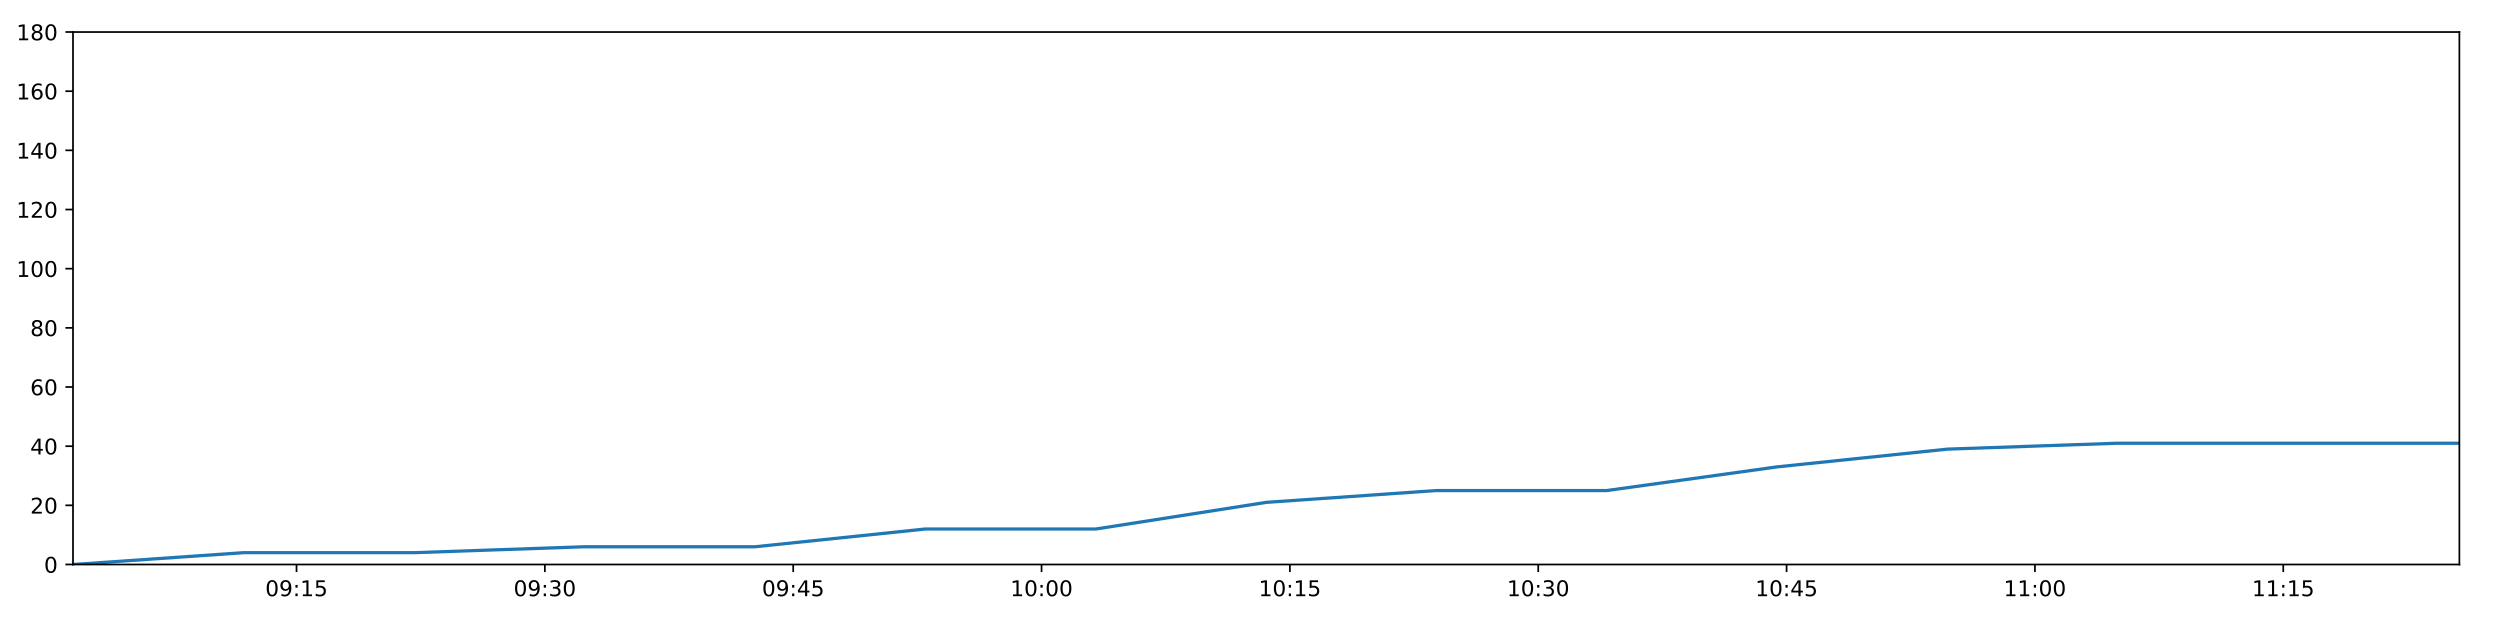
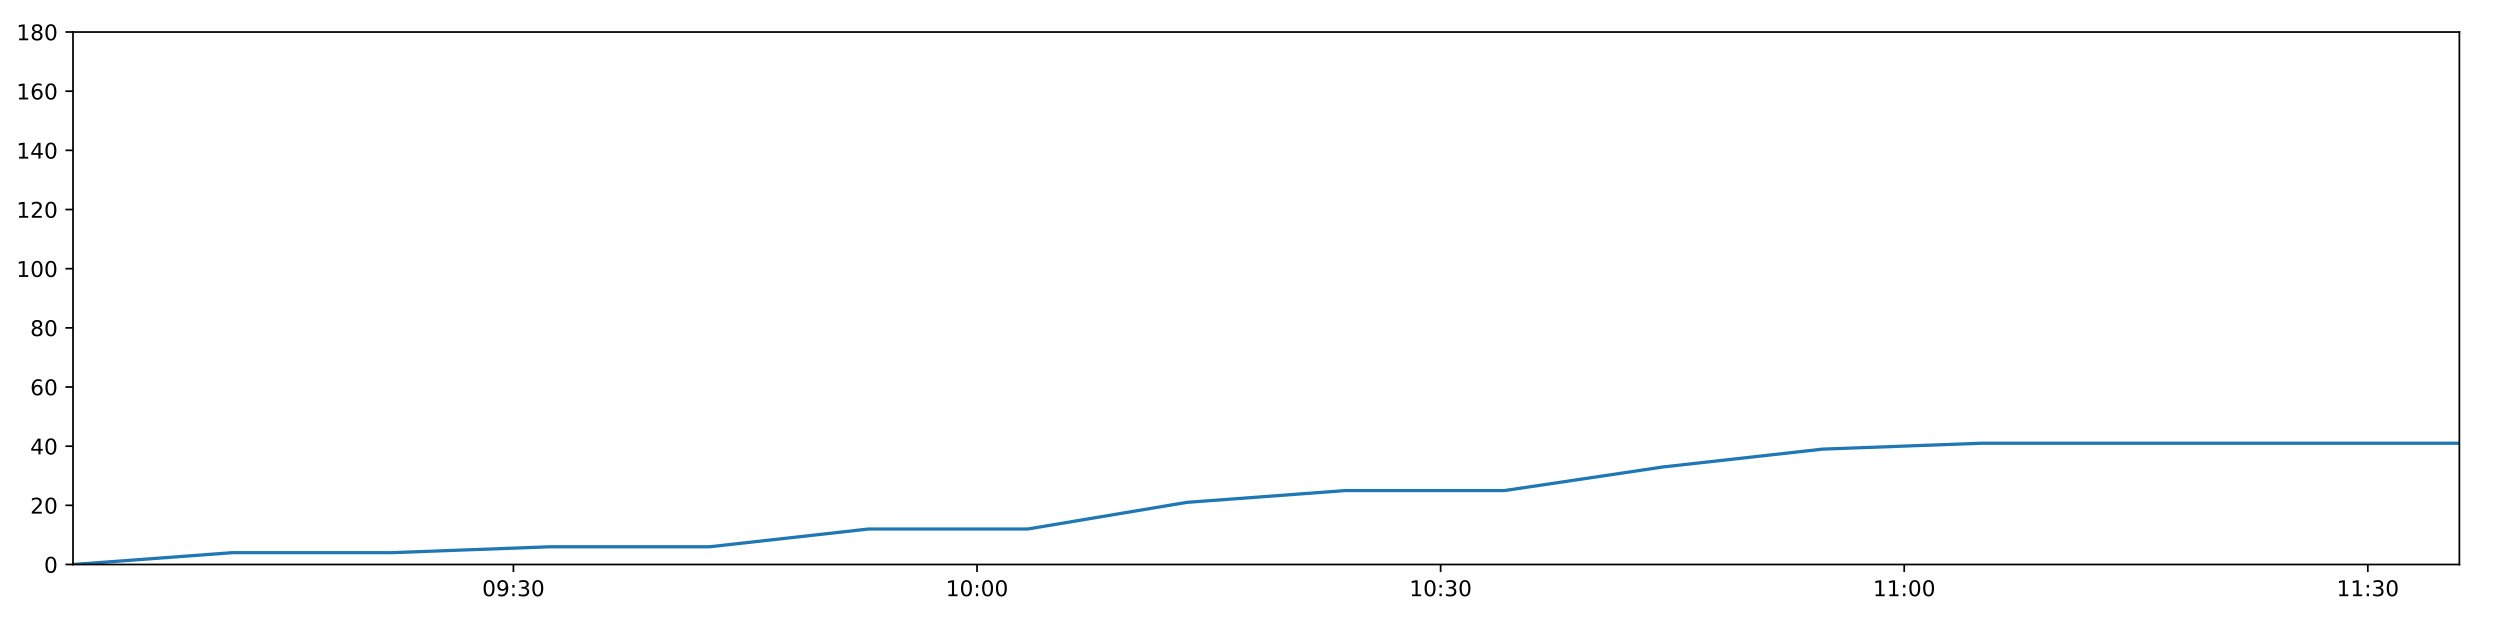
<svg xmlns="http://www.w3.org/2000/svg" xmlns:xlink="http://www.w3.org/1999/xlink" height="288pt" version="1.1" viewBox="0 0 1152 288" width="1152pt">
  <defs>
    <style type="text/css">
*{stroke-linecap:butt;stroke-linejoin:round;}
  </style>
  </defs>
  <g id="figure_1">
    <g id="patch_1">
      <path d="M 0 288  L 1152 288  L 1152 0  L 0 0  z " style="fill:#ffffff;" />
    </g>
    <g id="axes_1">
      <g id="patch_2">
        <path d="M 33.64 260.12  L 1133.28 260.12  L 1133.28 14.76  L 33.64 14.76  z " style="fill:#ffffff;" />
      </g>
      <g id="matplotlib.axis_1">
        <g id="xtick_1">
          <g id="line2d_1">
            <defs>
-               <path d="M 0 0  L 0 3.5  " id="m7da0420c06" style="stroke:#000000;stroke-width:0.8;" />
-             </defs>
-             <g>
-               <use style="stroke:#000000;stroke-width:0.8;" x="136.638" xlink:href="#m7da0420c06" y="260.12" />
+               <path d="M 0 0  L 0 3.5  " id="m2833c781fd" style="stroke:#000000;stroke-width:0.8;" />
+             </defs>
+             <g>
+               <use style="stroke:#000000;stroke-width:0.8;" x="236.59" xlink:href="#m2833c781fd" y="260.12" />
            </g>
          </g>
          <g id="text_1">
            <defs>
              <path d="M 31.781 66.406  Q 24.172 66.406 20.328 58.906  Q 16.5 51.422 16.5 36.375  Q 16.5 21.391 20.328 13.891  Q 24.172 6.391 31.781 6.391  Q 39.453 6.391 43.281 13.891  Q 47.125 21.391 47.125 36.375  Q 47.125 51.422 43.281 58.906  Q 39.453 66.406 31.781 66.406  z M 31.781 74.219  Q 44.047 74.219 50.516 64.516  Q 56.984 54.828 56.984 36.375  Q 56.984 17.969 50.516 8.266  Q 44.047 -1.422 31.781 -1.422  Q 19.531 -1.422 13.062 8.266  Q 6.594 17.969 6.594 36.375  Q 6.594 54.828 13.062 64.516  Q 19.531 74.219 31.781 74.219  z " id="DejaVuSans-48" />
              <path d="M 10.984 1.516  L 10.984 10.5  Q 14.703 8.734 18.5 7.812  Q 22.312 6.891 25.984 6.891  Q 35.75 6.891 40.891 13.453  Q 46.047 20.016 46.781 33.406  Q 43.953 29.203 39.594 26.953  Q 35.25 24.703 29.984 24.703  Q 19.047 24.703 12.672 31.312  Q 6.297 37.938 6.297 49.422  Q 6.297 60.641 12.938 67.422  Q 19.578 74.219 30.609 74.219  Q 43.266 74.219 49.922 64.516  Q 56.594 54.828 56.594 36.375  Q 56.594 19.141 48.406 8.859  Q 40.234 -1.422 26.422 -1.422  Q 22.703 -1.422 18.891 -0.688  Q 15.094 0.047 10.984 1.516  z M 30.609 32.422  Q 37.25 32.422 41.125 36.953  Q 45.016 41.5 45.016 49.422  Q 45.016 57.281 41.125 61.844  Q 37.25 66.406 30.609 66.406  Q 23.969 66.406 20.094 61.844  Q 16.219 57.281 16.219 49.422  Q 16.219 41.5 20.094 36.953  Q 23.969 32.422 30.609 32.422  z " id="DejaVuSans-57" />
              <path d="M 11.719 12.406  L 22.016 12.406  L 22.016 0  L 11.719 0  z M 11.719 51.703  L 22.016 51.703  L 22.016 39.312  L 11.719 39.312  z " id="DejaVuSans-58" />
-               <path d="M 12.406 8.297  L 28.516 8.297  L 28.516 63.922  L 10.984 60.406  L 10.984 69.391  L 28.422 72.906  L 38.281 72.906  L 38.281 8.297  L 54.391 8.297  L 54.391 0  L 12.406 0  z " id="DejaVuSans-49" />
-               <path d="M 10.797 72.906  L 49.516 72.906  L 49.516 64.594  L 19.828 64.594  L 19.828 46.734  Q 21.969 47.469 24.109 47.828  Q 26.266 48.188 28.422 48.188  Q 40.625 48.188 47.75 41.5  Q 54.891 34.812 54.891 23.391  Q 54.891 11.625 47.562 5.094  Q 40.234 -1.422 26.906 -1.422  Q 22.312 -1.422 17.547 -0.641  Q 12.797 0.141 7.719 1.703  L 7.719 11.625  Q 12.109 9.234 16.797 8.062  Q 21.484 6.891 26.703 6.891  Q 35.156 6.891 40.078 11.328  Q 45.016 15.766 45.016 23.391  Q 45.016 31 40.078 35.438  Q 35.156 39.891 26.703 39.891  Q 22.75 39.891 18.812 39.016  Q 14.891 38.141 10.797 36.281  z " id="DejaVuSans-53" />
-             </defs>
-             <g transform="translate(122.229 274.7184)scale(0.1 -0.1)">
+               <path d="M 40.578 39.312  Q 47.656 37.797 51.625 33  Q 55.609 28.219 55.609 21.188  Q 55.609 10.406 48.188 4.484  Q 40.766 -1.422 27.094 -1.422  Q 22.516 -1.422 17.656 -0.516  Q 12.797 0.391 7.625 2.203  L 7.625 11.719  Q 11.719 9.328 16.594 8.109  Q 21.484 6.891 26.812 6.891  Q 36.078 6.891 40.938 10.547  Q 45.797 14.203 45.797 21.188  Q 45.797 27.641 41.281 31.266  Q 36.766 34.906 28.719 34.906  L 20.219 34.906  L 20.219 43.016  L 29.109 43.016  Q 36.375 43.016 40.234 45.922  Q 44.094 48.828 44.094 54.297  Q 44.094 59.906 40.109 62.906  Q 36.141 65.922 28.719 65.922  Q 24.656 65.922 20.016 65.031  Q 15.375 64.156 9.812 62.312  L 9.812 71.094  Q 15.438 72.656 20.344 73.438  Q 25.25 74.219 29.594 74.219  Q 40.828 74.219 47.359 69.109  Q 53.906 64.016 53.906 55.328  Q 53.906 49.266 50.438 45.094  Q 46.969 40.922 40.578 39.312  z " id="DejaVuSans-51" />
+             </defs>
+             <g transform="translate(222.1803 274.7184)scale(0.1 -0.1)">
              <use xlink:href="#DejaVuSans-48" />
              <use x="63.623" xlink:href="#DejaVuSans-57" />
              <use x="127.246" xlink:href="#DejaVuSans-58" />
-               <use x="160.938" xlink:href="#DejaVuSans-49" />
-               <use x="224.561" xlink:href="#DejaVuSans-53" />
+               <use x="160.938" xlink:href="#DejaVuSans-51" />
+               <use x="224.561" xlink:href="#DejaVuSans-48" />
            </g>
          </g>
        </g>
        <g id="xtick_2">
          <g id="line2d_2">
            <g>
-               <use style="stroke:#000000;stroke-width:0.8;" x="251.075" xlink:href="#m7da0420c06" y="260.12" />
+               <use style="stroke:#000000;stroke-width:0.8;" x="450.215" xlink:href="#m2833c781fd" y="260.12" />
            </g>
          </g>
          <g id="text_2">
            <defs>
-               <path d="M 40.578 39.312  Q 47.656 37.797 51.625 33  Q 55.609 28.219 55.609 21.188  Q 55.609 10.406 48.188 4.484  Q 40.766 -1.422 27.094 -1.422  Q 22.516 -1.422 17.656 -0.516  Q 12.797 0.391 7.625 2.203  L 7.625 11.719  Q 11.719 9.328 16.594 8.109  Q 21.484 6.891 26.812 6.891  Q 36.078 6.891 40.938 10.547  Q 45.797 14.203 45.797 21.188  Q 45.797 27.641 41.281 31.266  Q 36.766 34.906 28.719 34.906  L 20.219 34.906  L 20.219 43.016  L 29.109 43.016  Q 36.375 43.016 40.234 45.922  Q 44.094 48.828 44.094 54.297  Q 44.094 59.906 40.109 62.906  Q 36.141 65.922 28.719 65.922  Q 24.656 65.922 20.016 65.031  Q 15.375 64.156 9.812 62.312  L 9.812 71.094  Q 15.438 72.656 20.344 73.438  Q 25.25 74.219 29.594 74.219  Q 40.828 74.219 47.359 69.109  Q 53.906 64.016 53.906 55.328  Q 53.906 49.266 50.438 45.094  Q 46.969 40.922 40.578 39.312  z " id="DejaVuSans-51" />
-             </defs>
-             <g transform="translate(236.6654 274.7184)scale(0.1 -0.1)">
-               <use xlink:href="#DejaVuSans-48" />
-               <use x="63.623" xlink:href="#DejaVuSans-57" />
-               <use x="127.246" xlink:href="#DejaVuSans-58" />
-               <use x="160.938" xlink:href="#DejaVuSans-51" />
+               <path d="M 12.406 8.297  L 28.516 8.297  L 28.516 63.922  L 10.984 60.406  L 10.984 69.391  L 28.422 72.906  L 38.281 72.906  L 38.281 8.297  L 54.391 8.297  L 54.391 0  L 12.406 0  z " id="DejaVuSans-49" />
+             </defs>
+             <g transform="translate(435.806 274.7184)scale(0.1 -0.1)">
+               <use xlink:href="#DejaVuSans-49" />
+               <use x="63.623" xlink:href="#DejaVuSans-48" />
+               <use x="127.246" xlink:href="#DejaVuSans-58" />
+               <use x="160.938" xlink:href="#DejaVuSans-48" />
              <use x="224.561" xlink:href="#DejaVuSans-48" />
            </g>
          </g>
        </g>
        <g id="xtick_3">
          <g id="line2d_3">
            <g>
-               <use style="stroke:#000000;stroke-width:0.8;" x="365.511" xlink:href="#m7da0420c06" y="260.12" />
+               <use style="stroke:#000000;stroke-width:0.8;" x="663.841" xlink:href="#m2833c781fd" y="260.12" />
            </g>
          </g>
          <g id="text_3">
-             <defs>
-               <path d="M 37.797 64.312  L 12.891 25.391  L 37.797 25.391  z M 35.203 72.906  L 47.609 72.906  L 47.609 25.391  L 58.016 25.391  L 58.016 17.188  L 47.609 17.188  L 47.609 0  L 37.797 0  L 37.797 17.188  L 4.891 17.188  L 4.891 26.703  z " id="DejaVuSans-52" />
-             </defs>
-             <g transform="translate(351.1019 274.7184)scale(0.1 -0.1)">
-               <use xlink:href="#DejaVuSans-48" />
-               <use x="63.623" xlink:href="#DejaVuSans-57" />
-               <use x="127.246" xlink:href="#DejaVuSans-58" />
-               <use x="160.938" xlink:href="#DejaVuSans-52" />
-               <use x="224.561" xlink:href="#DejaVuSans-53" />
+             <g transform="translate(649.4317 274.7184)scale(0.1 -0.1)">
+               <use xlink:href="#DejaVuSans-49" />
+               <use x="63.623" xlink:href="#DejaVuSans-48" />
+               <use x="127.246" xlink:href="#DejaVuSans-58" />
+               <use x="160.938" xlink:href="#DejaVuSans-51" />
+               <use x="224.561" xlink:href="#DejaVuSans-48" />
            </g>
          </g>
        </g>
        <g id="xtick_4">
          <g id="line2d_4">
            <g>
-               <use style="stroke:#000000;stroke-width:0.8;" x="479.948" xlink:href="#m7da0420c06" y="260.12" />
+               <use style="stroke:#000000;stroke-width:0.8;" x="877.467" xlink:href="#m2833c781fd" y="260.12" />
            </g>
          </g>
          <g id="text_4">
-             <g transform="translate(465.5383 274.7184)scale(0.1 -0.1)">
-               <use xlink:href="#DejaVuSans-49" />
-               <use x="63.623" xlink:href="#DejaVuSans-48" />
+             <g transform="translate(863.0574 274.7184)scale(0.1 -0.1)">
+               <use xlink:href="#DejaVuSans-49" />
+               <use x="63.623" xlink:href="#DejaVuSans-49" />
              <use x="127.246" xlink:href="#DejaVuSans-58" />
              <use x="160.938" xlink:href="#DejaVuSans-48" />
              <use x="224.561" xlink:href="#DejaVuSans-48" />
            </g>
          </g>
        </g>
        <g id="xtick_5">
          <g id="line2d_5">
            <g>
-               <use style="stroke:#000000;stroke-width:0.8;" x="594.384" xlink:href="#m7da0420c06" y="260.12" />
+               <use style="stroke:#000000;stroke-width:0.8;" x="1091.092" xlink:href="#m2833c781fd" y="260.12" />
            </g>
          </g>
          <g id="text_5">
-             <g transform="translate(579.9747 274.7184)scale(0.1 -0.1)">
-               <use xlink:href="#DejaVuSans-49" />
-               <use x="63.623" xlink:href="#DejaVuSans-48" />
-               <use x="127.246" xlink:href="#DejaVuSans-58" />
-               <use x="160.938" xlink:href="#DejaVuSans-49" />
-               <use x="224.561" xlink:href="#DejaVuSans-53" />
-             </g>
-           </g>
-         </g>
-         <g id="xtick_6">
-           <g id="line2d_6">
-             <g>
-               <use style="stroke:#000000;stroke-width:0.8;" x="708.82" xlink:href="#m7da0420c06" y="260.12" />
-             </g>
-           </g>
-           <g id="text_6">
-             <g transform="translate(694.4111 274.7184)scale(0.1 -0.1)">
-               <use xlink:href="#DejaVuSans-49" />
-               <use x="63.623" xlink:href="#DejaVuSans-48" />
+             <g transform="translate(1076.683 274.7184)scale(0.1 -0.1)">
+               <use xlink:href="#DejaVuSans-49" />
+               <use x="63.623" xlink:href="#DejaVuSans-49" />
              <use x="127.246" xlink:href="#DejaVuSans-58" />
              <use x="160.938" xlink:href="#DejaVuSans-51" />
              <use x="224.561" xlink:href="#DejaVuSans-48" />
-             </g>
-           </g>
-         </g>
-         <g id="xtick_7">
-           <g id="line2d_7">
-             <g>
-               <use style="stroke:#000000;stroke-width:0.8;" x="823.257" xlink:href="#m7da0420c06" y="260.12" />
-             </g>
-           </g>
-           <g id="text_7">
-             <g transform="translate(808.8475 274.7184)scale(0.1 -0.1)">
-               <use xlink:href="#DejaVuSans-49" />
-               <use x="63.623" xlink:href="#DejaVuSans-48" />
-               <use x="127.246" xlink:href="#DejaVuSans-58" />
-               <use x="160.938" xlink:href="#DejaVuSans-52" />
-               <use x="224.561" xlink:href="#DejaVuSans-53" />
-             </g>
-           </g>
-         </g>
-         <g id="xtick_8">
-           <g id="line2d_8">
-             <g>
-               <use style="stroke:#000000;stroke-width:0.8;" x="937.693" xlink:href="#m7da0420c06" y="260.12" />
-             </g>
-           </g>
-           <g id="text_8">
-             <g transform="translate(923.2839 274.7184)scale(0.1 -0.1)">
-               <use xlink:href="#DejaVuSans-49" />
-               <use x="63.623" xlink:href="#DejaVuSans-49" />
-               <use x="127.246" xlink:href="#DejaVuSans-58" />
-               <use x="160.938" xlink:href="#DejaVuSans-48" />
-               <use x="224.561" xlink:href="#DejaVuSans-48" />
-             </g>
-           </g>
-         </g>
-         <g id="xtick_9">
-           <g id="line2d_9">
-             <g>
-               <use style="stroke:#000000;stroke-width:0.8;" x="1052.13" xlink:href="#m7da0420c06" y="260.12" />
-             </g>
-           </g>
-           <g id="text_9">
-             <g transform="translate(1037.72 274.7184)scale(0.1 -0.1)">
-               <use xlink:href="#DejaVuSans-49" />
-               <use x="63.623" xlink:href="#DejaVuSans-49" />
-               <use x="127.246" xlink:href="#DejaVuSans-58" />
-               <use x="160.938" xlink:href="#DejaVuSans-49" />
-               <use x="224.561" xlink:href="#DejaVuSans-53" />
            </g>
          </g>
        </g>
      </g>
      <g id="matplotlib.axis_2">
        <g id="ytick_1">
-           <g id="line2d_10">
-             <defs>
-               <path d="M 0 0  L -3.5 0  " id="mc87f318b01" style="stroke:#000000;stroke-width:0.8;" />
-             </defs>
-             <g>
-               <use style="stroke:#000000;stroke-width:0.8;" x="33.64" xlink:href="#mc87f318b01" y="260.12" />
-             </g>
-           </g>
-           <g id="text_10">
+           <g id="line2d_6">
+             <defs>
+               <path d="M 0 0  L -3.5 0  " id="m5d72744d5f" style="stroke:#000000;stroke-width:0.8;" />
+             </defs>
+             <g>
+               <use style="stroke:#000000;stroke-width:0.8;" x="33.64" xlink:href="#m5d72744d5f" y="260.12" />
+             </g>
+           </g>
+           <g id="text_6">
            <g transform="translate(20.2775 263.9192)scale(0.1 -0.1)">
              <use xlink:href="#DejaVuSans-48" />
            </g>
          </g>
        </g>
        <g id="ytick_2">
-           <g id="line2d_11">
-             <g>
-               <use style="stroke:#000000;stroke-width:0.8;" x="33.64" xlink:href="#mc87f318b01" y="232.858" />
-             </g>
-           </g>
-           <g id="text_11">
+           <g id="line2d_7">
+             <g>
+               <use style="stroke:#000000;stroke-width:0.8;" x="33.64" xlink:href="#m5d72744d5f" y="232.858" />
+             </g>
+           </g>
+           <g id="text_7">
            <defs>
              <path d="M 19.188 8.297  L 53.609 8.297  L 53.609 0  L 7.328 0  L 7.328 8.297  Q 12.938 14.109 22.625 23.891  Q 32.328 33.688 34.812 36.531  Q 39.547 41.844 41.422 45.531  Q 43.312 49.219 43.312 52.781  Q 43.312 58.594 39.234 62.25  Q 35.156 65.922 28.609 65.922  Q 23.969 65.922 18.812 64.312  Q 13.672 62.703 7.812 59.422  L 7.812 69.391  Q 13.766 71.781 18.938 73  Q 24.125 74.219 28.422 74.219  Q 39.75 74.219 46.484 68.547  Q 53.219 62.891 53.219 53.422  Q 53.219 48.922 51.531 44.891  Q 49.859 40.875 45.406 35.406  Q 44.188 33.984 37.641 27.219  Q 31.109 20.453 19.188 8.297  z " id="DejaVuSans-50" />
            </defs>
            <g transform="translate(13.915 236.657)scale(0.1 -0.1)">
              <use xlink:href="#DejaVuSans-50" />
              <use x="63.623" xlink:href="#DejaVuSans-48" />
            </g>
          </g>
        </g>
        <g id="ytick_3">
-           <g id="line2d_12">
-             <g>
-               <use style="stroke:#000000;stroke-width:0.8;" x="33.64" xlink:href="#mc87f318b01" y="205.596" />
-             </g>
-           </g>
-           <g id="text_12">
+           <g id="line2d_8">
+             <g>
+               <use style="stroke:#000000;stroke-width:0.8;" x="33.64" xlink:href="#m5d72744d5f" y="205.596" />
+             </g>
+           </g>
+           <g id="text_8">
+             <defs>
+               <path d="M 37.797 64.312  L 12.891 25.391  L 37.797 25.391  z M 35.203 72.906  L 47.609 72.906  L 47.609 25.391  L 58.016 25.391  L 58.016 17.188  L 47.609 17.188  L 47.609 0  L 37.797 0  L 37.797 17.188  L 4.891 17.188  L 4.891 26.703  z " id="DejaVuSans-52" />
+             </defs>
            <g transform="translate(13.915 209.3948)scale(0.1 -0.1)">
              <use xlink:href="#DejaVuSans-52" />
              <use x="63.623" xlink:href="#DejaVuSans-48" />
            </g>
          </g>
        </g>
        <g id="ytick_4">
-           <g id="line2d_13">
-             <g>
-               <use style="stroke:#000000;stroke-width:0.8;" x="33.64" xlink:href="#mc87f318b01" y="178.333" />
-             </g>
-           </g>
-           <g id="text_13">
+           <g id="line2d_9">
+             <g>
+               <use style="stroke:#000000;stroke-width:0.8;" x="33.64" xlink:href="#m5d72744d5f" y="178.333" />
+             </g>
+           </g>
+           <g id="text_9">
            <defs>
              <path d="M 33.016 40.375  Q 26.375 40.375 22.484 35.828  Q 18.609 31.297 18.609 23.391  Q 18.609 15.531 22.484 10.953  Q 26.375 6.391 33.016 6.391  Q 39.656 6.391 43.531 10.953  Q 47.406 15.531 47.406 23.391  Q 47.406 31.297 43.531 35.828  Q 39.656 40.375 33.016 40.375  z M 52.594 71.297  L 52.594 62.312  Q 48.875 64.062 45.094 64.984  Q 41.312 65.922 37.594 65.922  Q 27.828 65.922 22.672 59.328  Q 17.531 52.734 16.797 39.406  Q 19.672 43.656 24.016 45.922  Q 28.375 48.188 33.594 48.188  Q 44.578 48.188 50.953 41.516  Q 57.328 34.859 57.328 23.391  Q 57.328 12.156 50.688 5.359  Q 44.047 -1.422 33.016 -1.422  Q 20.359 -1.422 13.672 8.266  Q 6.984 17.969 6.984 36.375  Q 6.984 53.656 15.188 63.938  Q 23.391 74.219 37.203 74.219  Q 40.922 74.219 44.703 73.484  Q 48.484 72.75 52.594 71.297  z " id="DejaVuSans-54" />
            </defs>
            <g transform="translate(13.915 182.1326)scale(0.1 -0.1)">
              <use xlink:href="#DejaVuSans-54" />
              <use x="63.623" xlink:href="#DejaVuSans-48" />
            </g>
          </g>
        </g>
        <g id="ytick_5">
-           <g id="line2d_14">
-             <g>
-               <use style="stroke:#000000;stroke-width:0.8;" x="33.64" xlink:href="#mc87f318b01" y="151.071" />
-             </g>
-           </g>
-           <g id="text_14">
+           <g id="line2d_10">
+             <g>
+               <use style="stroke:#000000;stroke-width:0.8;" x="33.64" xlink:href="#m5d72744d5f" y="151.071" />
+             </g>
+           </g>
+           <g id="text_10">
            <defs>
              <path d="M 31.781 34.625  Q 24.75 34.625 20.719 30.859  Q 16.703 27.094 16.703 20.516  Q 16.703 13.922 20.719 10.156  Q 24.75 6.391 31.781 6.391  Q 38.812 6.391 42.859 10.172  Q 46.922 13.969 46.922 20.516  Q 46.922 27.094 42.891 30.859  Q 38.875 34.625 31.781 34.625  z M 21.922 38.812  Q 15.578 40.375 12.031 44.719  Q 8.5 49.078 8.5 55.328  Q 8.5 64.062 14.719 69.141  Q 20.953 74.219 31.781 74.219  Q 42.672 74.219 48.875 69.141  Q 55.078 64.062 55.078 55.328  Q 55.078 49.078 51.531 44.719  Q 48 40.375 41.703 38.812  Q 48.828 37.156 52.797 32.312  Q 56.781 27.484 56.781 20.516  Q 56.781 9.906 50.312 4.234  Q 43.844 -1.422 31.781 -1.422  Q 19.734 -1.422 13.25 4.234  Q 6.781 9.906 6.781 20.516  Q 6.781 27.484 10.781 32.312  Q 14.797 37.156 21.922 38.812  z M 18.312 54.391  Q 18.312 48.734 21.844 45.562  Q 25.391 42.391 31.781 42.391  Q 38.141 42.391 41.719 45.562  Q 45.312 48.734 45.312 54.391  Q 45.312 60.062 41.719 63.234  Q 38.141 66.406 31.781 66.406  Q 25.391 66.406 21.844 63.234  Q 18.312 60.062 18.312 54.391  z " id="DejaVuSans-56" />
            </defs>
            <g transform="translate(13.915 154.8703)scale(0.1 -0.1)">
              <use xlink:href="#DejaVuSans-56" />
              <use x="63.623" xlink:href="#DejaVuSans-48" />
            </g>
          </g>
        </g>
        <g id="ytick_6">
+           <g id="line2d_11">
+             <g>
+               <use style="stroke:#000000;stroke-width:0.8;" x="33.64" xlink:href="#m5d72744d5f" y="123.809" />
+             </g>
+           </g>
+           <g id="text_11">
+             <g transform="translate(7.5525 127.6081)scale(0.1 -0.1)">
+               <use xlink:href="#DejaVuSans-49" />
+               <use x="63.623" xlink:href="#DejaVuSans-48" />
+               <use x="127.246" xlink:href="#DejaVuSans-48" />
+             </g>
+           </g>
+         </g>
+         <g id="ytick_7">
+           <g id="line2d_12">
+             <g>
+               <use style="stroke:#000000;stroke-width:0.8;" x="33.64" xlink:href="#m5d72744d5f" y="96.547" />
+             </g>
+           </g>
+           <g id="text_12">
+             <g transform="translate(7.5525 100.3459)scale(0.1 -0.1)">
+               <use xlink:href="#DejaVuSans-49" />
+               <use x="63.623" xlink:href="#DejaVuSans-50" />
+               <use x="127.246" xlink:href="#DejaVuSans-48" />
+             </g>
+           </g>
+         </g>
+         <g id="ytick_8">
+           <g id="line2d_13">
+             <g>
+               <use style="stroke:#000000;stroke-width:0.8;" x="33.64" xlink:href="#m5d72744d5f" y="69.284" />
+             </g>
+           </g>
+           <g id="text_13">
+             <g transform="translate(7.5525 73.08366)scale(0.1 -0.1)">
+               <use xlink:href="#DejaVuSans-49" />
+               <use x="63.623" xlink:href="#DejaVuSans-52" />
+               <use x="127.246" xlink:href="#DejaVuSans-48" />
+             </g>
+           </g>
+         </g>
+         <g id="ytick_9">
+           <g id="line2d_14">
+             <g>
+               <use style="stroke:#000000;stroke-width:0.8;" x="33.64" xlink:href="#m5d72744d5f" y="42.022" />
+             </g>
+           </g>
+           <g id="text_14">
+             <g transform="translate(7.5525 45.82144)scale(0.1 -0.1)">
+               <use xlink:href="#DejaVuSans-49" />
+               <use x="63.623" xlink:href="#DejaVuSans-54" />
+               <use x="127.246" xlink:href="#DejaVuSans-48" />
+             </g>
+           </g>
+         </g>
+         <g id="ytick_10">
          <g id="line2d_15">
            <g>
-               <use style="stroke:#000000;stroke-width:0.8;" x="33.64" xlink:href="#mc87f318b01" y="123.809" />
+               <use style="stroke:#000000;stroke-width:0.8;" x="33.64" xlink:href="#m5d72744d5f" y="14.76" />
            </g>
          </g>
          <g id="text_15">
-             <g transform="translate(7.5525 127.6081)scale(0.1 -0.1)">
-               <use xlink:href="#DejaVuSans-49" />
-               <use x="63.623" xlink:href="#DejaVuSans-48" />
-               <use x="127.246" xlink:href="#DejaVuSans-48" />
-             </g>
-           </g>
-         </g>
-         <g id="ytick_7">
-           <g id="line2d_16">
-             <g>
-               <use style="stroke:#000000;stroke-width:0.8;" x="33.64" xlink:href="#mc87f318b01" y="96.547" />
-             </g>
-           </g>
-           <g id="text_16">
-             <g transform="translate(7.5525 100.3459)scale(0.1 -0.1)">
-               <use xlink:href="#DejaVuSans-49" />
-               <use x="63.623" xlink:href="#DejaVuSans-50" />
-               <use x="127.246" xlink:href="#DejaVuSans-48" />
-             </g>
-           </g>
-         </g>
-         <g id="ytick_8">
-           <g id="line2d_17">
-             <g>
-               <use style="stroke:#000000;stroke-width:0.8;" x="33.64" xlink:href="#mc87f318b01" y="69.284" />
-             </g>
-           </g>
-           <g id="text_17">
-             <g transform="translate(7.5525 73.08366)scale(0.1 -0.1)">
-               <use xlink:href="#DejaVuSans-49" />
-               <use x="63.623" xlink:href="#DejaVuSans-52" />
-               <use x="127.246" xlink:href="#DejaVuSans-48" />
-             </g>
-           </g>
-         </g>
-         <g id="ytick_9">
-           <g id="line2d_18">
-             <g>
-               <use style="stroke:#000000;stroke-width:0.8;" x="33.64" xlink:href="#mc87f318b01" y="42.022" />
-             </g>
-           </g>
-           <g id="text_18">
-             <g transform="translate(7.5525 45.82144)scale(0.1 -0.1)">
-               <use xlink:href="#DejaVuSans-49" />
-               <use x="63.623" xlink:href="#DejaVuSans-54" />
-               <use x="127.246" xlink:href="#DejaVuSans-48" />
-             </g>
-           </g>
-         </g>
-         <g id="ytick_10">
-           <g id="line2d_19">
-             <g>
-               <use style="stroke:#000000;stroke-width:0.8;" x="33.64" xlink:href="#mc87f318b01" y="14.76" />
-             </g>
-           </g>
-           <g id="text_19">
            <g transform="translate(7.5525 18.55922)scale(0.1 -0.1)">
              <use xlink:href="#DejaVuSans-49" />
              <use x="63.623" xlink:href="#DejaVuSans-56" />
              <use x="127.246" xlink:href="#DejaVuSans-48" />
            </g>
          </g>
        </g>
      </g>
-       <g id="line2d_20">
-         <path clip-path="url(#pcc4f7cbf08)" d="M 33.64 260.12  L 112.332 254.668  L 190.951 254.668  L 269.53 251.941  L 347.966 251.941  L 426.392 243.763  L 504.986 243.763  L 583.442 231.495  L 661.871 226.042  L 740.375 226.042  L 818.86 215.137  L 897.307 206.959  L 975.925 204.232  L 1054.683 204.232  L 1133.28 204.232  " style="fill:none;stroke:#1f77b4;stroke-linecap:square;stroke-width:1.5;" />
+       <g id="line2d_16">
+         <path clip-path="url(#pb539df18b1)" d="M 33.64 260.12  L 107.09 254.668  L 180.471 254.668  L 253.816 251.941  L 327.026 251.941  L 400.228 243.763  L 473.586 243.763  L 546.815 231.495  L 620.019 226.042  L 693.293 226.042  L 766.55 215.137  L 839.771 206.959  L 913.151 204.232  L 986.663 204.232  L 1060.024 204.232  L 1133.28 204.232  " style="fill:none;stroke:#1f77b4;stroke-linecap:square;stroke-width:1.5;" />
      </g>
      <g id="patch_3">
        <path d="M 33.64 260.12  L 33.64 14.76  " style="fill:none;stroke:#000000;stroke-linecap:square;stroke-linejoin:miter;stroke-width:0.8;" />
      </g>
      <g id="patch_4">
        <path d="M 1133.28 260.12  L 1133.28 14.76  " style="fill:none;stroke:#000000;stroke-linecap:square;stroke-linejoin:miter;stroke-width:0.8;" />
      </g>
      <g id="patch_5">
        <path d="M 33.64 260.12  L 1133.28 260.12  " style="fill:none;stroke:#000000;stroke-linecap:square;stroke-linejoin:miter;stroke-width:0.8;" />
      </g>
      <g id="patch_6">
        <path d="M 33.64 14.76  L 1133.28 14.76  " style="fill:none;stroke:#000000;stroke-linecap:square;stroke-linejoin:miter;stroke-width:0.8;" />
      </g>
    </g>
  </g>
  <defs>
-     <clipPath id="pcc4f7cbf08">
+     <clipPath id="pb539df18b1">
      <rect height="245.36" width="1099.64" x="33.64" y="14.76" />
    </clipPath>
  </defs>
</svg>
